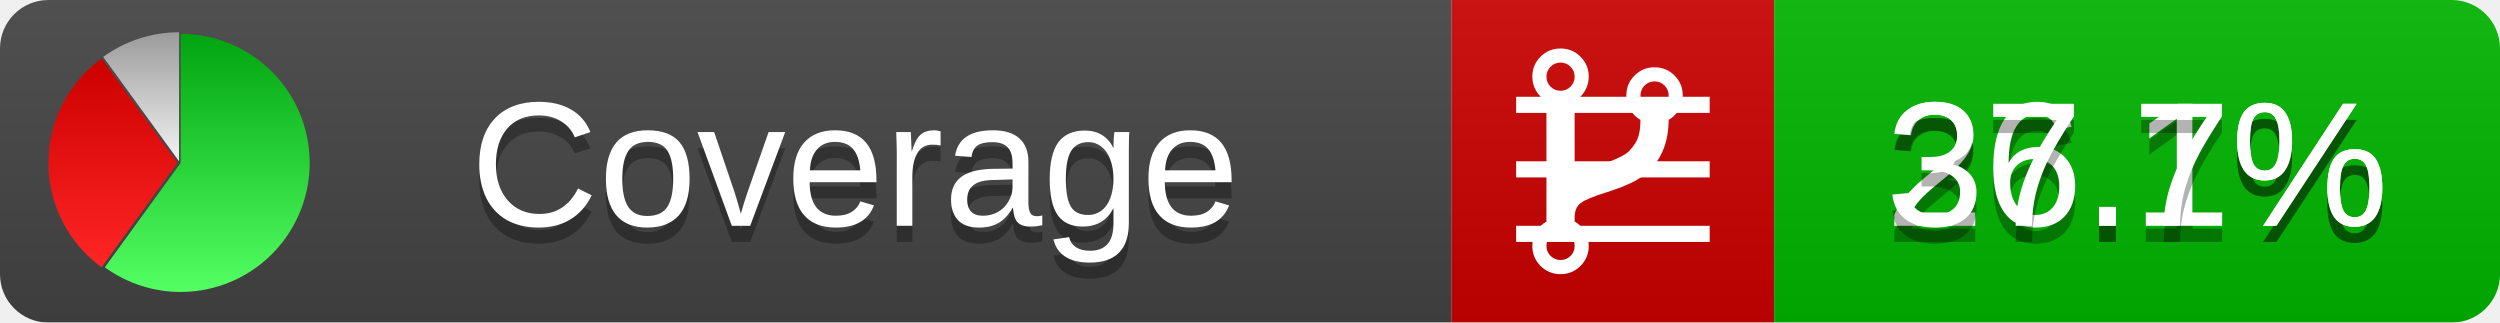
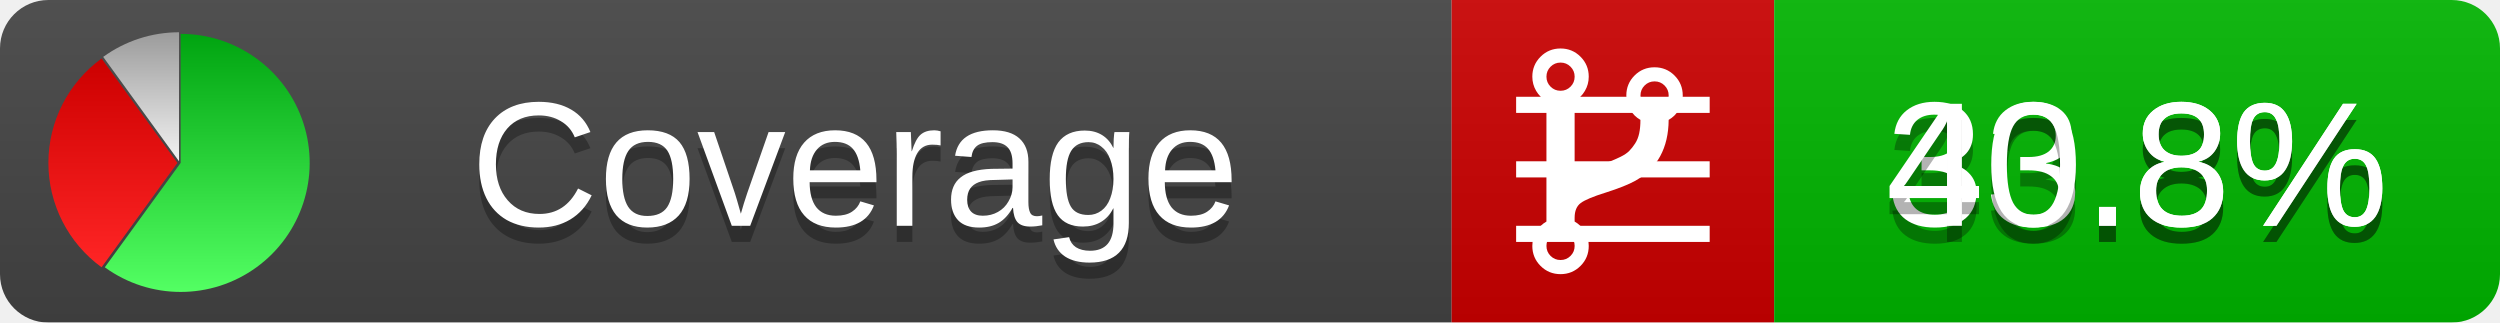
<svg xmlns="http://www.w3.org/2000/svg" xmlns:xlink="http://www.w3.org/1999/xlink" width="155" height="20">
  <style type="text/css">
          
            @keyframes fadeout {
              0 % { visibility: visible; opacity: 1; }
              40% { visibility: visible; opacity: 1; }
              50% { visibility: hidden; opacity: 0; }
              90% { visibility: hidden; opacity: 0; }
              100% { visibility: visible; opacity: 1; }
            }
            @keyframes fadein {
              0% { visibility: hidden; opacity: 0; }
              40% { visibility: hidden; opacity: 0; }
              50% { visibility: visible; opacity: 1; }
              90% { visibility: visible; opacity: 1; }
              100% { visibility: hidden; opacity: 0; }
            }
            .linecoverage {
                animation-duration: 10s;
                animation-name: fadeout;
                animation-iteration-count: infinite;
            }
            .branchcoverage {
                animation-duration: 10s;
                animation-name: fadein;
                animation-iteration-count: infinite;
            }
          
    </style>
  <defs>
    <linearGradient id="gradient" x2="0" y2="100%">
      <stop offset="0" stop-color="#bbb" stop-opacity=".1" />
      <stop offset="1" stop-opacity=".1" />
    </linearGradient>
    <linearGradient id="green" x2="0" y2="100%">
      <stop offset="0" stop-color="#00A410" />
      <stop offset="1" stop-color="#53FF63" />
    </linearGradient>
    <linearGradient id="red" x2="0" y2="100%">
      <stop offset="0" stop-color="#C00" />
      <stop offset="1" stop-color="#FF2525" />
    </linearGradient>
    <linearGradient id="gray" x2="0" y2="100%">
      <stop offset="0" stop-color="#9B9B9B" />
      <stop offset="1" stop-color="#F3F3F3" />
    </linearGradient>
    <mask id="mask">
      <rect width="155" height="20" rx="3" fill="#fff" />
    </mask>
    <g id="icon">
      <path style="fill:url(#green);" d="M205,202.5 l0,-200 a200,200 0 1,1 -117.558,361.803 z" />
      <path style="fill:url(#red);" d="M200,202.5 l-117.558,161.803 a200,200 0 0,1 0,-323.607 z" />
      <path style="fill:url(#gray);" d="M202.5,200 l-117.558,-161.803 a200,200 0 0,1 117.558,-38.196 z" />
    </g>
  </defs>
  <g mask="url(#mask)">
    <rect x="0" y="0" width="90" height="20" fill="#444" />
    <rect x="90" y="0" width="20" height="20" fill="#c00" />
    <rect x="110" y="0" width="45" height="20" fill="#00B600" />
    <rect x="0" y="0" width="155" height="20" fill="url(#gradient)" />
  </g>
  <g>
    <path class="linecoverage" stroke="#fff" d="M94 6.5 h12 M94 10.5 h12 M94 14.5 h12" />
    <path class="branchcoverage" fill="#fff" d="m 97.628,15.247 q 0,-0.364 -0.255,-0.619 -0.255,-0.255 -0.619,-0.255 -0.364,0 -0.619,0.255 -0.255,0.255 -0.255,0.619 0,0.364 0.255,0.619 0.255,0.255 0.619,0.255 0.364,0 0.619,-0.255 0.255,-0.255 0.255,-0.619 z m 0,-10.493 q 0,-0.364 -0.255,-0.619 -0.255,-0.255 -0.619,-0.255 -0.364,0 -0.619,0.255 -0.255,0.255 -0.255,0.619 0,0.364 0.255,0.619 0.255,0.255 0.619,0.255 0.364,0 0.619,-0.255 0.255,-0.255 0.255,-0.619 z m 5.83,1.166 q 0,-0.364 -0.255,-0.619 -0.255,-0.255 -0.619,-0.255 -0.364,0 -0.619,0.255 -0.255,0.255 -0.255,0.619 0,0.364 0.255,0.619 0.255,0.255 0.619,0.255 0.364,0 0.619,-0.255 0.255,-0.255 0.255,-0.619 z m 0.874,0 q 0,0.474 -0.237,0.879 -0.237,0.405 -0.638,0.633 -0.018,2.614 -2.059,3.771 -0.619,0.346 -1.849,0.738 -1.166,0.364 -1.544,0.647 -0.378,0.282 -0.378,0.911 l 0,0.237 q 0.401,0.228 0.638,0.633 0.237,0.405 0.237,0.879 0,0.729 -0.51,1.239 -0.51,0.51 -1.239,0.51 -0.729,0 -1.239,-0.51 -0.51,-0.51 -0.51,-1.239 0,-0.474 0.237,-0.879 0.237,-0.405 0.638,-0.633 l 0,-7.469 q -0.401,-0.228 -0.638,-0.633 -0.237,-0.405 -0.237,-0.879 0,-0.729 0.51,-1.239 0.51,-0.51 1.239,-0.51 0.729,0 1.239,0.51 0.51,0.51 0.51,1.239 0,0.474 -0.237,0.879 -0.237,0.405 -0.638,0.633 l 0,4.527 q 0.492,-0.237 1.403,-0.519 0.501,-0.155 0.797,-0.269 0.296,-0.114 0.642,-0.282 0.346,-0.169 0.537,-0.36 0.191,-0.191 0.369,-0.465 0.178,-0.273 0.255,-0.633 0.077,-0.36 0.077,-0.833 -0.401,-0.228 -0.638,-0.633 -0.237,-0.405 -0.237,-0.879 0,-0.729 0.51,-1.239 0.51,-0.51 1.239,-0.51 0.729,0 1.239,0.51 0.51,0.51 0.51,1.239 z" />
  </g>
  <g fill="#fff" text-anchor="middle" font-family="Verdana,Arial,Geneva,sans-serif" font-size="11">
    <a xlink:href="https://github.com/danielpalme/ReportGenerator" target="_top">
      <use xlink:href="#icon" transform="translate(3,2) scale(.04)" />
    </a>
    <text x="53" y="15" fill="#010101" fill-opacity=".3">Coverage</text>
    <text x="53" y="14" fill="#fff">Coverage</text>
-     <text class="linecoverage" x="132.5" y="15" fill="#010101" fill-opacity=".3">26.1%</text>
-     <text class="linecoverage" x="132.5" y="14">26.1%</text>
-     <text class="branchcoverage" x="132.5" y="15" fill="#010101" fill-opacity=".3">37.7%</text>
-     <text class="branchcoverage" x="132.5" y="14">37.7%</text>
+     <text class="linecoverage" x="132.5" y="15" fill="#010101" fill-opacity=".3">33.8%</text>
+     <text class="linecoverage" x="132.5" y="14">33.8%</text>
+     <text class="branchcoverage" x="132.5" y="15" fill="#010101" fill-opacity=".3">40.8%</text>
+     <text class="branchcoverage" x="132.5" y="14">40.8%</text>
  </g>
  <g>
    <rect class="linecoverage" x="90" y="0" width="65" height="20" fill-opacity="0" />
    <rect class="branchcoverage" x="90" y="0" width="65" height="20" fill-opacity="0" />
  </g>
</svg>
